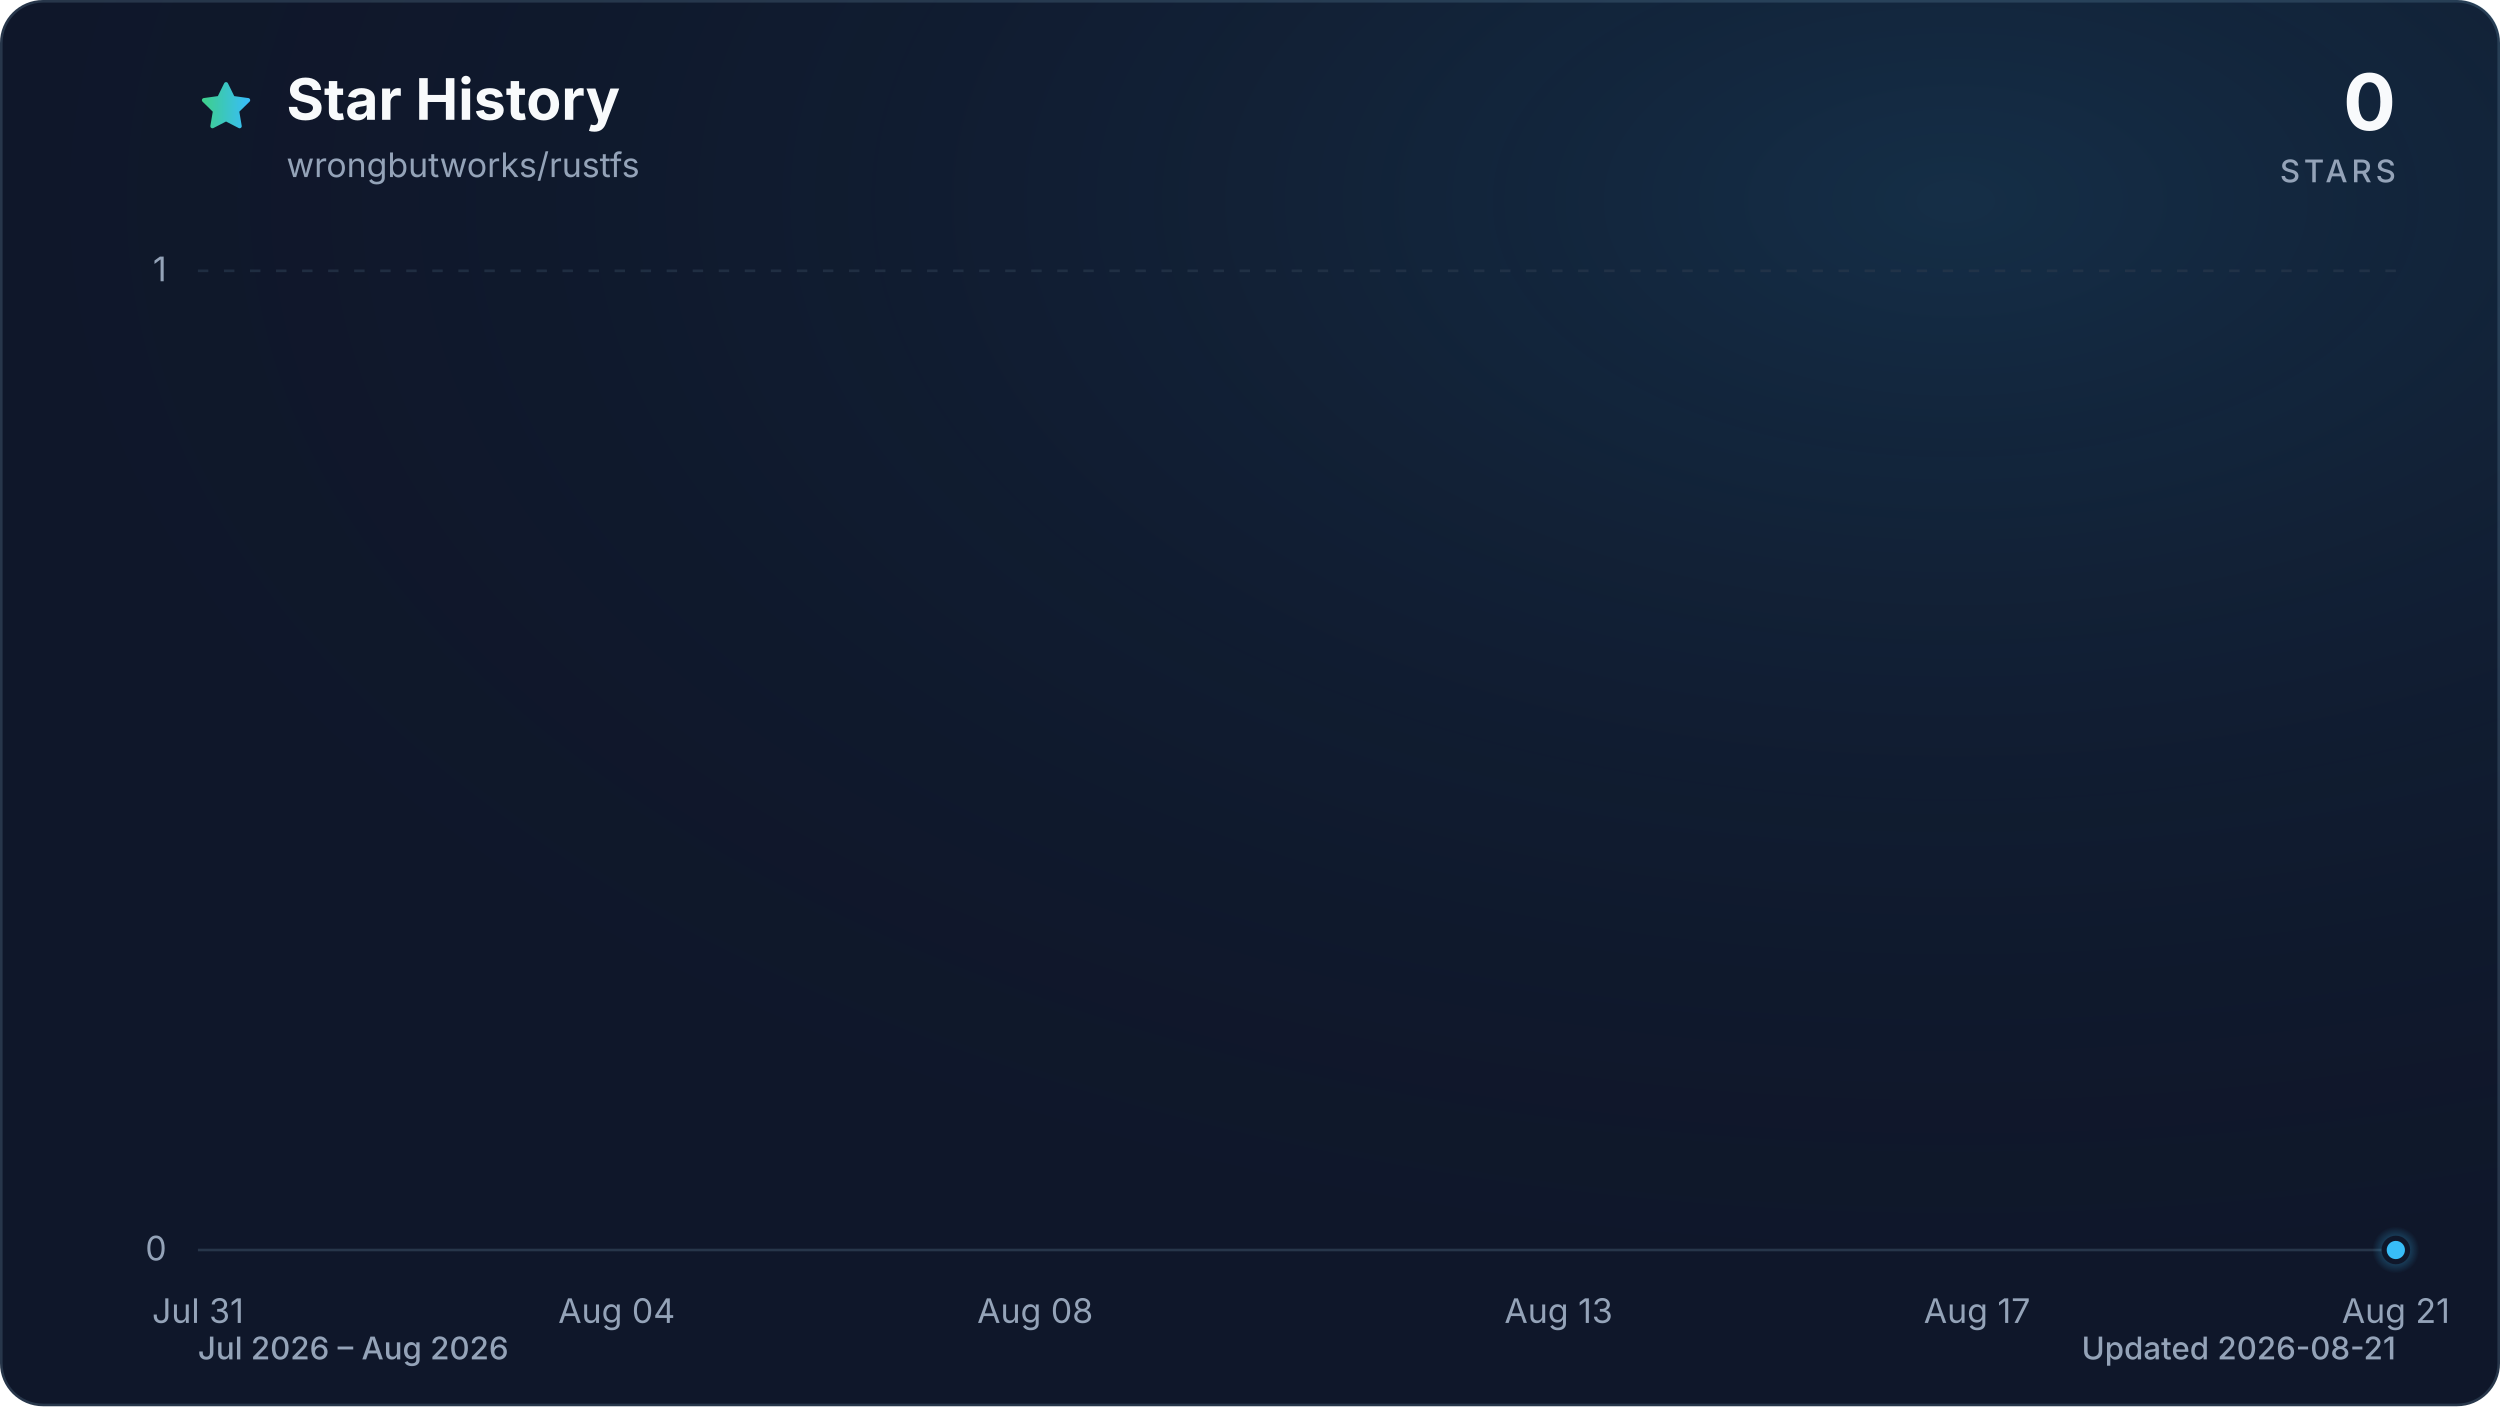
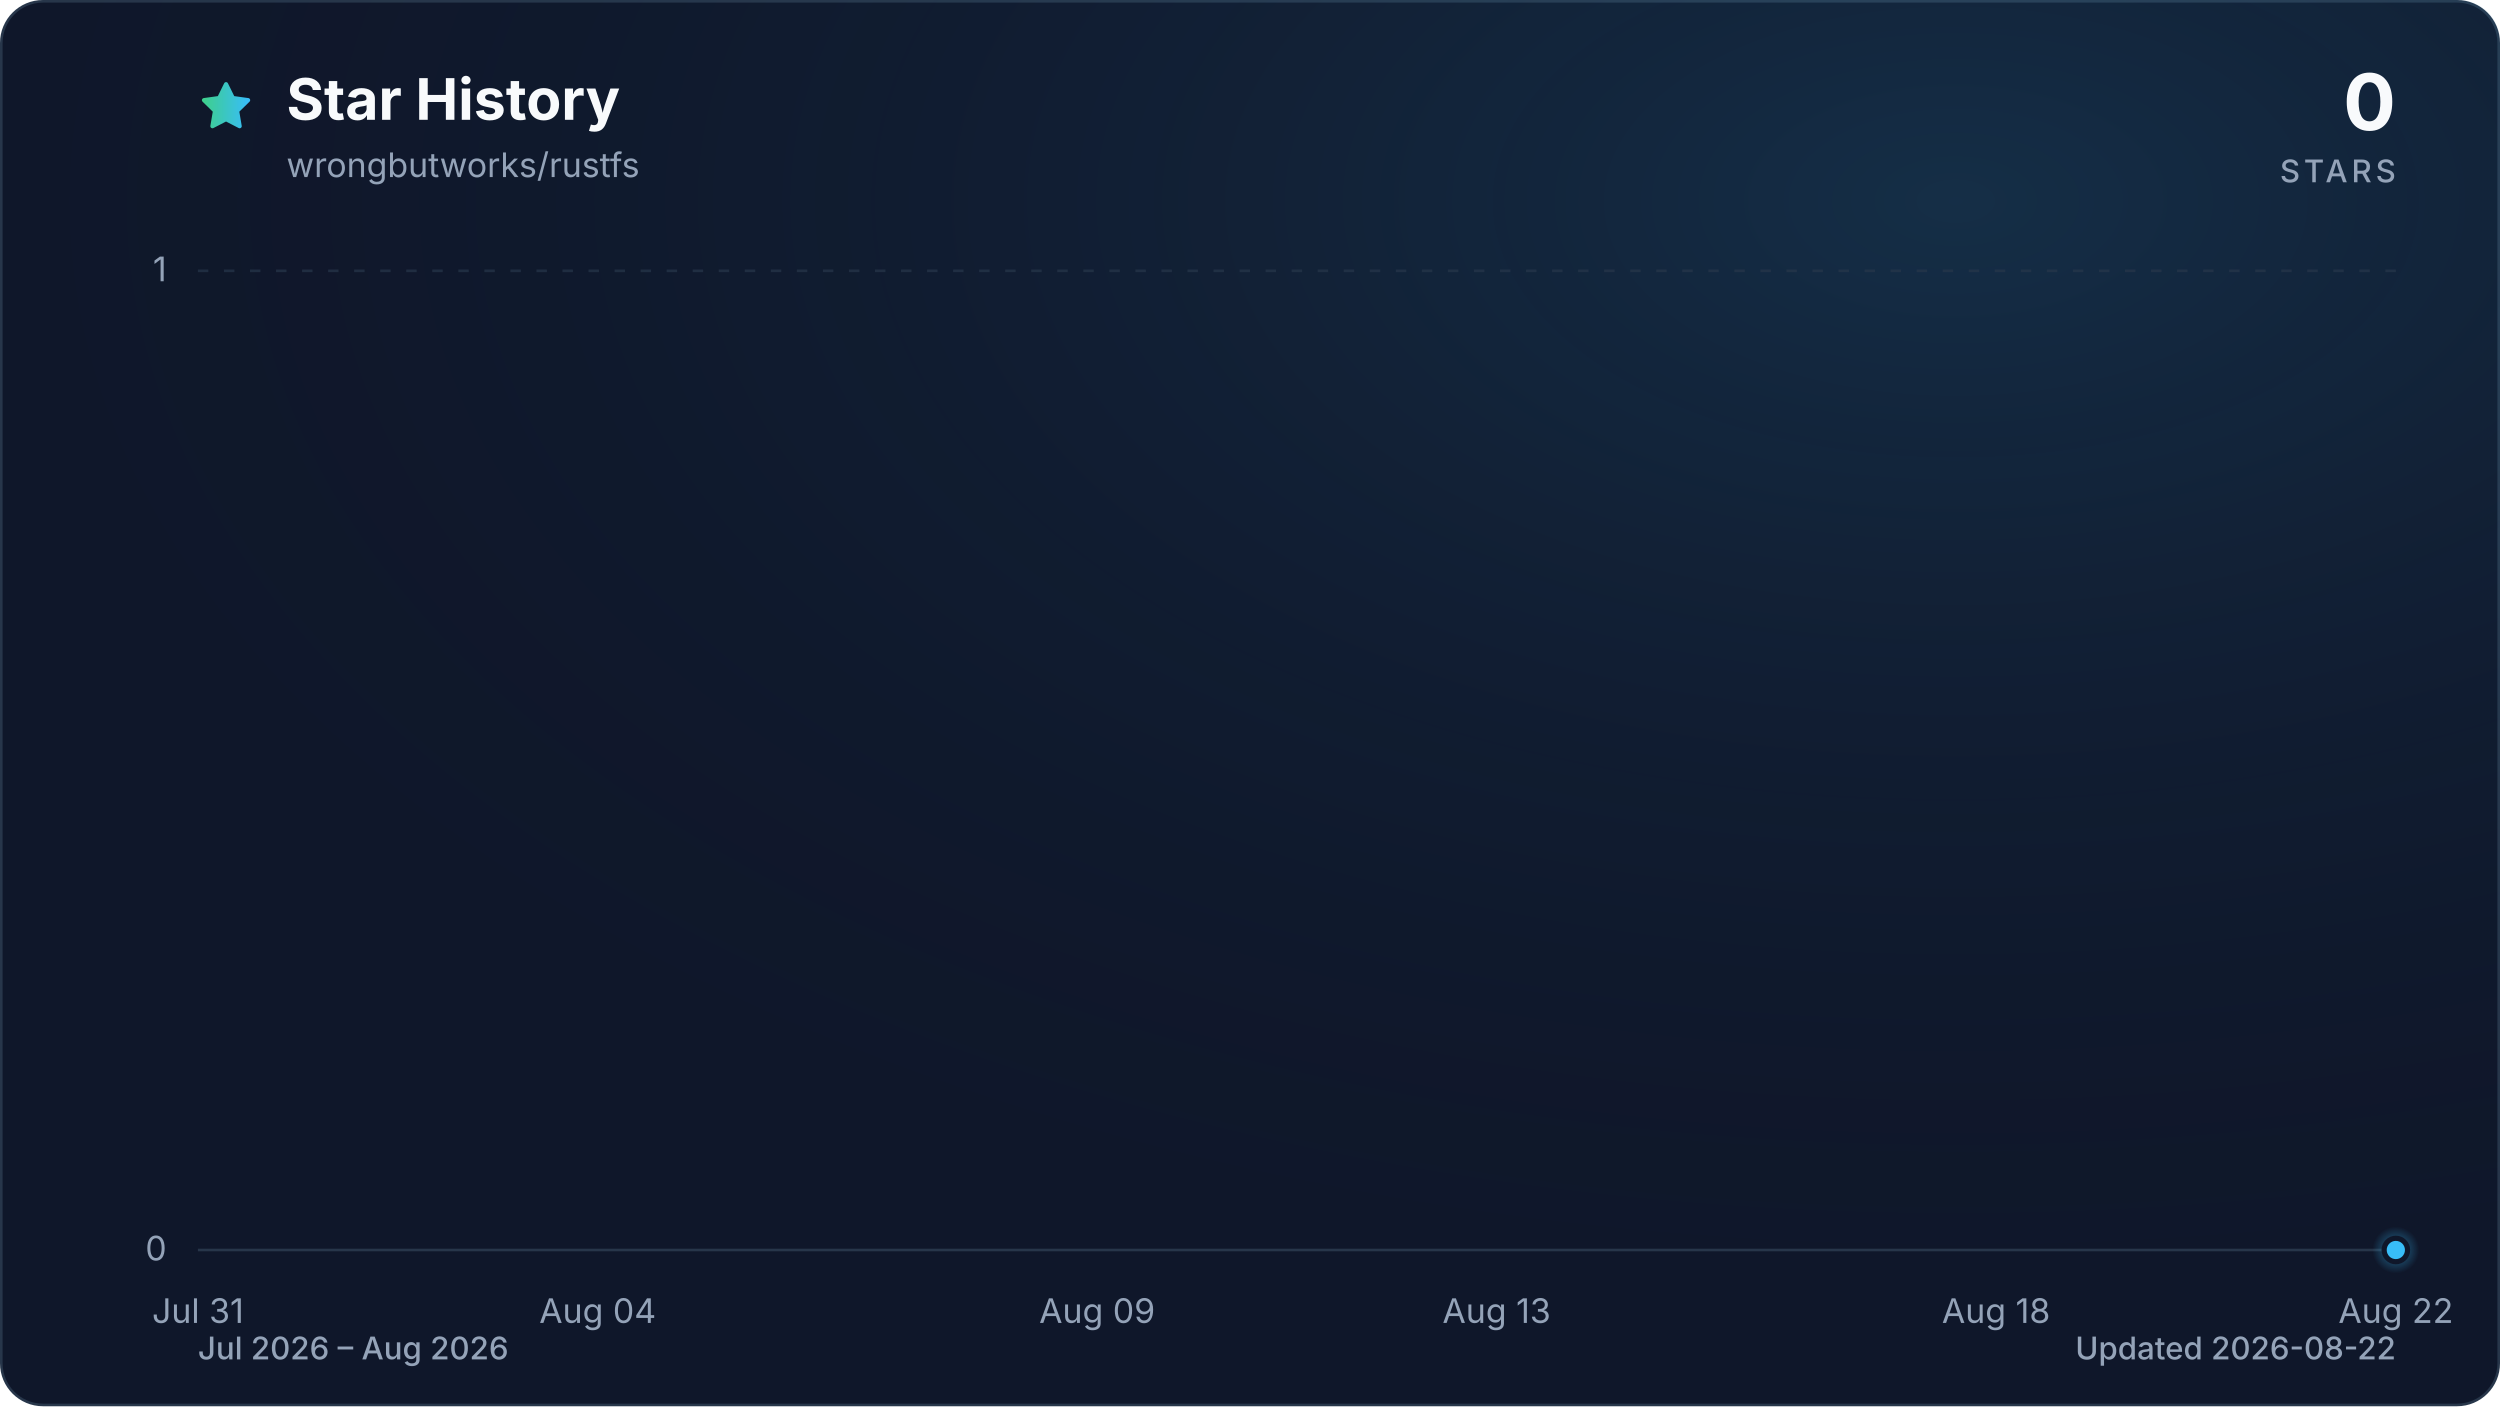
<svg xmlns="http://www.w3.org/2000/svg" viewBox="0 0 960 540" role="img" aria-labelledby="title description" data-style="gradient" data-variant="glow" data-animated="true">
  <defs>
    <linearGradient id="trend" x1="0" y1="0" x2="1" y2="0">
      <stop offset="0%" stop-color="#3ecf8e" />
      <stop offset="100%" stop-color="#38bdf8" />
    </linearGradient>
    <linearGradient id="area" x1="0" y1="0" x2="0" y2="1">
      <stop offset="0%" stop-color="#3ecf8e" stop-opacity="0.30" />
      <stop offset="55%" stop-color="#38bdf8" stop-opacity="0.10" />
      <stop offset="100%" stop-color="#38bdf8" stop-opacity="0.01" />
    </linearGradient>
    <radialGradient id="marker-halo" cx="50%" cy="50%" r="50%">
      <stop offset="0%" stop-color="#38bdf8" stop-opacity="0.55" />
      <stop offset="100%" stop-color="#38bdf8" stop-opacity="0" />
    </radialGradient>
    <radialGradient id="surface-glow" cx="78%" cy="14%" r="80%">
      <stop offset="0%" stop-color="#38bdf8" stop-opacity="0.14" />
      <stop offset="100%" stop-color="#0f172a" stop-opacity="0" />
    </radialGradient>
    <filter id="trend-glow" x="-20%" y="-20%" width="140%" height="140%">
      <feGaussianBlur stdDeviation="7" />
    </filter>
  </defs>
  <style>
.trend-enter{transform-box:fill-box;transform-origin:center;animation:trend-enter 520ms cubic-bezier(0.16,1,0.3,1)}
.marker-enter{transform-box:fill-box;transform-origin:center;animation:marker-enter 320ms cubic-bezier(0.16,1,0.3,1) 200ms both}
.marker-pulse{transform-box:fill-box;transform-origin:center;animation:marker-pulse 2.6s ease-out infinite}
@keyframes trend-enter{from{opacity:.35;transform:translateY(10px)}to{opacity:1;transform:translateY(0)}}
@keyframes marker-enter{from{opacity:0;transform:scale(.4)}to{opacity:1;transform:scale(1)}}
@keyframes marker-pulse{0%{opacity:.5;transform:scale(.7)}70%,100%{opacity:0;transform:scale(2.1)}}
@media (prefers-reduced-motion:reduce){.trend-enter,.marker-enter,.marker-pulse{animation:none!important}}
@media (prefers-reduced-motion:reduce){.marker-pulse{opacity:0}}
</style>
  <rect x="0.5" y="0.5" width="959" height="539" fill="#0f172a" stroke="#27364a" stroke-width="1" rx="16" />
  <rect width="960" height="540" fill="url(#surface-glow)" rx="16" />
  <path d="M12 2.6l2.9 5.9 6.5.9-4.7 4.6 1.1 6.5-5.8-3-5.8 3 1.1-6.5-4.7-4.6 6.5-.9L12 2.6Z" transform="translate(76 30) scale(.9)" fill="url(#trend)" stroke="url(#trend)" stroke-width="1.8" stroke-linejoin="round" aria-hidden="true" />
  <text x="110" y="46" fill="#f8fafc" font-family="ui-sans-serif, system-ui, -apple-system, BlinkMacSystemFont, 'Segoe UI', sans-serif" font-size="22" font-weight="700">Star History</text>
  <text x="110" y="68" fill="#94a3b8" font-family="ui-sans-serif, system-ui, -apple-system, BlinkMacSystemFont, 'Segoe UI', sans-serif" font-size="13">wrongbutworks/rustfs</text>
  <text x="920" y="50" fill="#f8fafc" font-family="ui-sans-serif, system-ui, -apple-system, BlinkMacSystemFont, 'Segoe UI', sans-serif" font-size="30" font-weight="700" text-anchor="end">0</text>
  <text x="920" y="70" fill="#94a3b8" font-family="ui-sans-serif, system-ui, -apple-system, BlinkMacSystemFont, 'Segoe UI', sans-serif" font-size="12" font-weight="500" letter-spacing="1.5" text-anchor="end">STARS</text>
  <line x1="76" y1="480.0" x2="920" y2="480.0" stroke="#27364a" stroke-width="1" stroke-dasharray="0" opacity="1" />
  <text x="64" y="484.0" fill="#94a3b8" font-family="ui-sans-serif, system-ui, -apple-system, BlinkMacSystemFont, 'Segoe UI', sans-serif" font-size="13" text-anchor="end">0</text>
  <line x1="76" y1="104.0" x2="920" y2="104.0" stroke="#27364a" stroke-width="1" stroke-dasharray="4 6" opacity="0.7" />
  <text x="64" y="108.0" fill="#94a3b8" font-family="ui-sans-serif, system-ui, -apple-system, BlinkMacSystemFont, 'Segoe UI', sans-serif" font-size="13" text-anchor="end">1</text>
  <text x="76.0" y="508" fill="#94a3b8" font-family="ui-sans-serif, system-ui, -apple-system, BlinkMacSystemFont, 'Segoe UI', sans-serif" font-size="13" text-anchor="middle">Jul 31</text>
-   <text x="236.8" y="508" fill="#94a3b8" font-family="ui-sans-serif, system-ui, -apple-system, BlinkMacSystemFont, 'Segoe UI', sans-serif" font-size="13" text-anchor="middle">Aug 04</text>
-   <text x="397.5" y="508" fill="#94a3b8" font-family="ui-sans-serif, system-ui, -apple-system, BlinkMacSystemFont, 'Segoe UI', sans-serif" font-size="13" text-anchor="middle">Aug 08</text>
-   <text x="598.5" y="508" fill="#94a3b8" font-family="ui-sans-serif, system-ui, -apple-system, BlinkMacSystemFont, 'Segoe UI', sans-serif" font-size="13" text-anchor="middle">Aug 13</text>
-   <text x="759.2" y="508" fill="#94a3b8" font-family="ui-sans-serif, system-ui, -apple-system, BlinkMacSystemFont, 'Segoe UI', sans-serif" font-size="13" text-anchor="middle">Aug 17</text>
-   <text x="920.0" y="508" fill="#94a3b8" font-family="ui-sans-serif, system-ui, -apple-system, BlinkMacSystemFont, 'Segoe UI', sans-serif" font-size="13" text-anchor="middle">Aug 21</text>
+   <text x="229.5" y="508" fill="#94a3b8" font-family="ui-sans-serif, system-ui, -apple-system, BlinkMacSystemFont, 'Segoe UI', sans-serif" font-size="13" text-anchor="middle">Aug 04</text>
+   <text x="421.3" y="508" fill="#94a3b8" font-family="ui-sans-serif, system-ui, -apple-system, BlinkMacSystemFont, 'Segoe UI', sans-serif" font-size="13" text-anchor="middle">Aug 09</text>
+   <text x="574.7" y="508" fill="#94a3b8" font-family="ui-sans-serif, system-ui, -apple-system, BlinkMacSystemFont, 'Segoe UI', sans-serif" font-size="13" text-anchor="middle">Aug 13</text>
+   <text x="766.5" y="508" fill="#94a3b8" font-family="ui-sans-serif, system-ui, -apple-system, BlinkMacSystemFont, 'Segoe UI', sans-serif" font-size="13" text-anchor="middle">Aug 18</text>
+   <text x="920.0" y="508" fill="#94a3b8" font-family="ui-sans-serif, system-ui, -apple-system, BlinkMacSystemFont, 'Segoe UI', sans-serif" font-size="13" text-anchor="middle">Aug 22</text>
  <g class="trend-enter">
-     <path d="M 76.0 480.0 C 89.4 480.0, 102.8 480.0, 116.2 480.0 C 129.6 480.0, 143.0 480.0, 156.4 480.0 C 169.8 480.0, 183.2 480.0, 196.6 480.0 C 210.0 480.0, 223.4 480.0, 236.8 480.0 C 250.2 480.0, 263.6 480.0, 277.0 480.0 C 290.3 480.0, 303.7 480.0, 317.1 480.0 C 330.5 480.0, 343.9 480.0, 357.3 480.0 C 370.7 480.0, 384.1 480.0, 397.5 480.0 C 410.9 480.0, 424.3 480.0, 437.7 480.0 C 451.1 480.0, 464.5 480.0, 477.9 480.0 C 491.3 480.0, 504.7 480.0, 518.1 480.0 C 531.5 480.0, 544.9 480.0, 558.3 480.0 C 571.7 480.0, 585.1 480.0, 598.5 480.0 C 611.9 480.0, 625.3 480.0, 638.7 480.0 C 652.1 480.0, 665.5 480.0, 678.9 480.0 C 692.3 480.0, 705.7 480.0, 719.0 480.0 C 732.4 480.0, 745.8 480.0, 759.2 480.0 C 772.6 480.0, 786.0 480.0, 799.4 480.0 C 812.8 480.0, 826.2 480.0, 839.6 480.0 C 866.4 480.0, 893.2 480.0, 920.0 480.0 L 920.0 480.0 L 76.0 480.0 Z" fill="url(#area)" />
-     <path d="M 76.0 480.0 C 89.4 480.0, 102.8 480.0, 116.2 480.0 C 129.6 480.0, 143.0 480.0, 156.4 480.0 C 169.8 480.0, 183.2 480.0, 196.6 480.0 C 210.0 480.0, 223.4 480.0, 236.8 480.0 C 250.2 480.0, 263.6 480.0, 277.0 480.0 C 290.3 480.0, 303.7 480.0, 317.1 480.0 C 330.5 480.0, 343.9 480.0, 357.3 480.0 C 370.7 480.0, 384.1 480.0, 397.5 480.0 C 410.9 480.0, 424.3 480.0, 437.7 480.0 C 451.1 480.0, 464.5 480.0, 477.9 480.0 C 491.3 480.0, 504.7 480.0, 518.1 480.0 C 531.5 480.0, 544.9 480.0, 558.3 480.0 C 571.7 480.0, 585.1 480.0, 598.5 480.0 C 611.9 480.0, 625.3 480.0, 638.7 480.0 C 652.1 480.0, 665.5 480.0, 678.9 480.0 C 692.3 480.0, 705.7 480.0, 719.0 480.0 C 732.4 480.0, 745.8 480.0, 759.2 480.0 C 772.6 480.0, 786.0 480.0, 799.4 480.0 C 812.8 480.0, 826.2 480.0, 839.6 480.0 C 866.4 480.0, 893.2 480.0, 920.0 480.0" fill="none" stroke="url(#trend)" stroke-width="12" stroke-linecap="round" stroke-linejoin="round" opacity="0.16" filter="url(#trend-glow)" />
-     <path d="M 76.0 480.0 C 89.4 480.0, 102.8 480.0, 116.2 480.0 C 129.6 480.0, 143.0 480.0, 156.4 480.0 C 169.8 480.0, 183.2 480.0, 196.6 480.0 C 210.0 480.0, 223.4 480.0, 236.8 480.0 C 250.2 480.0, 263.6 480.0, 277.0 480.0 C 290.3 480.0, 303.7 480.0, 317.1 480.0 C 330.5 480.0, 343.9 480.0, 357.3 480.0 C 370.7 480.0, 384.1 480.0, 397.5 480.0 C 410.9 480.0, 424.3 480.0, 437.7 480.0 C 451.1 480.0, 464.5 480.0, 477.9 480.0 C 491.3 480.0, 504.7 480.0, 518.1 480.0 C 531.5 480.0, 544.9 480.0, 558.3 480.0 C 571.7 480.0, 585.1 480.0, 598.5 480.0 C 611.9 480.0, 625.3 480.0, 638.7 480.0 C 652.1 480.0, 665.5 480.0, 678.9 480.0 C 692.3 480.0, 705.7 480.0, 719.0 480.0 C 732.4 480.0, 745.8 480.0, 759.2 480.0 C 772.6 480.0, 786.0 480.0, 799.4 480.0 C 812.8 480.0, 826.2 480.0, 839.6 480.0 C 866.4 480.0, 893.2 480.0, 920.0 480.0" fill="none" stroke="url(#trend)" stroke-width="3" stroke-linecap="round" stroke-linejoin="round" />
+     <path d="M 76.0 480.0 C 88.8 480.0, 101.6 480.0, 114.4 480.0 C 127.2 480.0, 139.9 480.0, 152.7 480.0 C 165.5 480.0, 178.3 480.0, 191.1 480.0 C 203.9 480.0, 216.7 480.0, 229.5 480.0 C 242.2 480.0, 255.0 480.0, 267.8 480.0 C 280.6 480.0, 293.4 480.0, 306.2 480.0 C 319.0 480.0, 331.8 480.0, 344.5 480.0 C 357.3 480.0, 370.1 480.0, 382.9 480.0 C 395.7 480.0, 408.5 480.0, 421.3 480.0 C 434.1 480.0, 446.8 480.0, 459.6 480.0 C 472.4 480.0, 485.2 480.0, 498.0 480.0 C 510.8 480.0, 523.6 480.0, 536.4 480.0 C 549.2 480.0, 561.9 480.0, 574.7 480.0 C 587.5 480.0, 600.3 480.0, 613.1 480.0 C 625.9 480.0, 638.7 480.0, 651.5 480.0 C 664.2 480.0, 677.0 480.0, 689.8 480.0 C 702.6 480.0, 715.4 480.0, 728.2 480.0 C 741.0 480.0, 753.8 480.0, 766.5 480.0 C 779.3 480.0, 792.1 480.0, 804.9 480.0 C 830.5 480.0, 856.1 480.0, 881.6 480.0 C 894.4 480.0, 907.2 480.0, 920.0 480.0 L 920.0 480.0 L 76.0 480.0 Z" fill="url(#area)" />
+     <path d="M 76.0 480.0 C 88.8 480.0, 101.6 480.0, 114.4 480.0 C 127.2 480.0, 139.9 480.0, 152.7 480.0 C 165.5 480.0, 178.3 480.0, 191.1 480.0 C 203.9 480.0, 216.7 480.0, 229.5 480.0 C 242.2 480.0, 255.0 480.0, 267.8 480.0 C 280.6 480.0, 293.4 480.0, 306.2 480.0 C 319.0 480.0, 331.8 480.0, 344.5 480.0 C 357.3 480.0, 370.1 480.0, 382.9 480.0 C 395.7 480.0, 408.5 480.0, 421.3 480.0 C 434.1 480.0, 446.8 480.0, 459.6 480.0 C 472.4 480.0, 485.2 480.0, 498.0 480.0 C 510.8 480.0, 523.6 480.0, 536.4 480.0 C 549.2 480.0, 561.9 480.0, 574.7 480.0 C 587.5 480.0, 600.3 480.0, 613.1 480.0 C 625.9 480.0, 638.7 480.0, 651.5 480.0 C 664.2 480.0, 677.0 480.0, 689.8 480.0 C 702.6 480.0, 715.4 480.0, 728.2 480.0 C 741.0 480.0, 753.8 480.0, 766.5 480.0 C 779.3 480.0, 792.1 480.0, 804.9 480.0 C 830.5 480.0, 856.1 480.0, 881.6 480.0 C 894.4 480.0, 907.2 480.0, 920.0 480.0" fill="none" stroke="url(#trend)" stroke-width="12" stroke-linecap="round" stroke-linejoin="round" opacity="0.16" filter="url(#trend-glow)" />
+     <path d="M 76.0 480.0 C 88.8 480.0, 101.6 480.0, 114.4 480.0 C 127.2 480.0, 139.9 480.0, 152.7 480.0 C 165.5 480.0, 178.3 480.0, 191.1 480.0 C 203.9 480.0, 216.7 480.0, 229.5 480.0 C 242.2 480.0, 255.0 480.0, 267.8 480.0 C 280.6 480.0, 293.4 480.0, 306.2 480.0 C 319.0 480.0, 331.8 480.0, 344.5 480.0 C 357.3 480.0, 370.1 480.0, 382.9 480.0 C 395.7 480.0, 408.5 480.0, 421.3 480.0 C 434.1 480.0, 446.8 480.0, 459.6 480.0 C 472.4 480.0, 485.2 480.0, 498.0 480.0 C 510.8 480.0, 523.6 480.0, 536.4 480.0 C 549.2 480.0, 561.9 480.0, 574.7 480.0 C 587.5 480.0, 600.3 480.0, 613.1 480.0 C 625.9 480.0, 638.7 480.0, 651.5 480.0 C 664.2 480.0, 677.0 480.0, 689.8 480.0 C 702.6 480.0, 715.4 480.0, 728.2 480.0 C 741.0 480.0, 753.8 480.0, 766.5 480.0 C 779.3 480.0, 792.1 480.0, 804.9 480.0 C 830.5 480.0, 856.1 480.0, 881.6 480.0 C 894.4 480.0, 907.2 480.0, 920.0 480.0" fill="none" stroke="url(#trend)" stroke-width="3" stroke-linecap="round" stroke-linejoin="round" />
  </g>
  <g class="marker-enter">
    <circle class="marker-pulse" cx="920.0" cy="480.0" r="9" fill="url(#marker-halo)" />
    <circle cx="920.0" cy="480.0" r="4.5" fill="#38bdf8" stroke="#0f172a" stroke-width="2" />
  </g>
  <text x="76" y="522" fill="#94a3b8" font-family="ui-sans-serif, system-ui, -apple-system, BlinkMacSystemFont, 'Segoe UI', sans-serif" font-size="12" font-weight="500">Jul 2026 – Aug 2026</text>
-   <text x="920" y="522" fill="#94a3b8" font-family="ui-sans-serif, system-ui, -apple-system, BlinkMacSystemFont, 'Segoe UI', sans-serif" font-size="12" font-weight="500" text-anchor="end">Updated 2026-08-21</text>
+   <text x="920" y="522" fill="#94a3b8" font-family="ui-sans-serif, system-ui, -apple-system, BlinkMacSystemFont, 'Segoe UI', sans-serif" font-size="12" font-weight="500" text-anchor="end">Updated 2026-08-22</text>
</svg>
